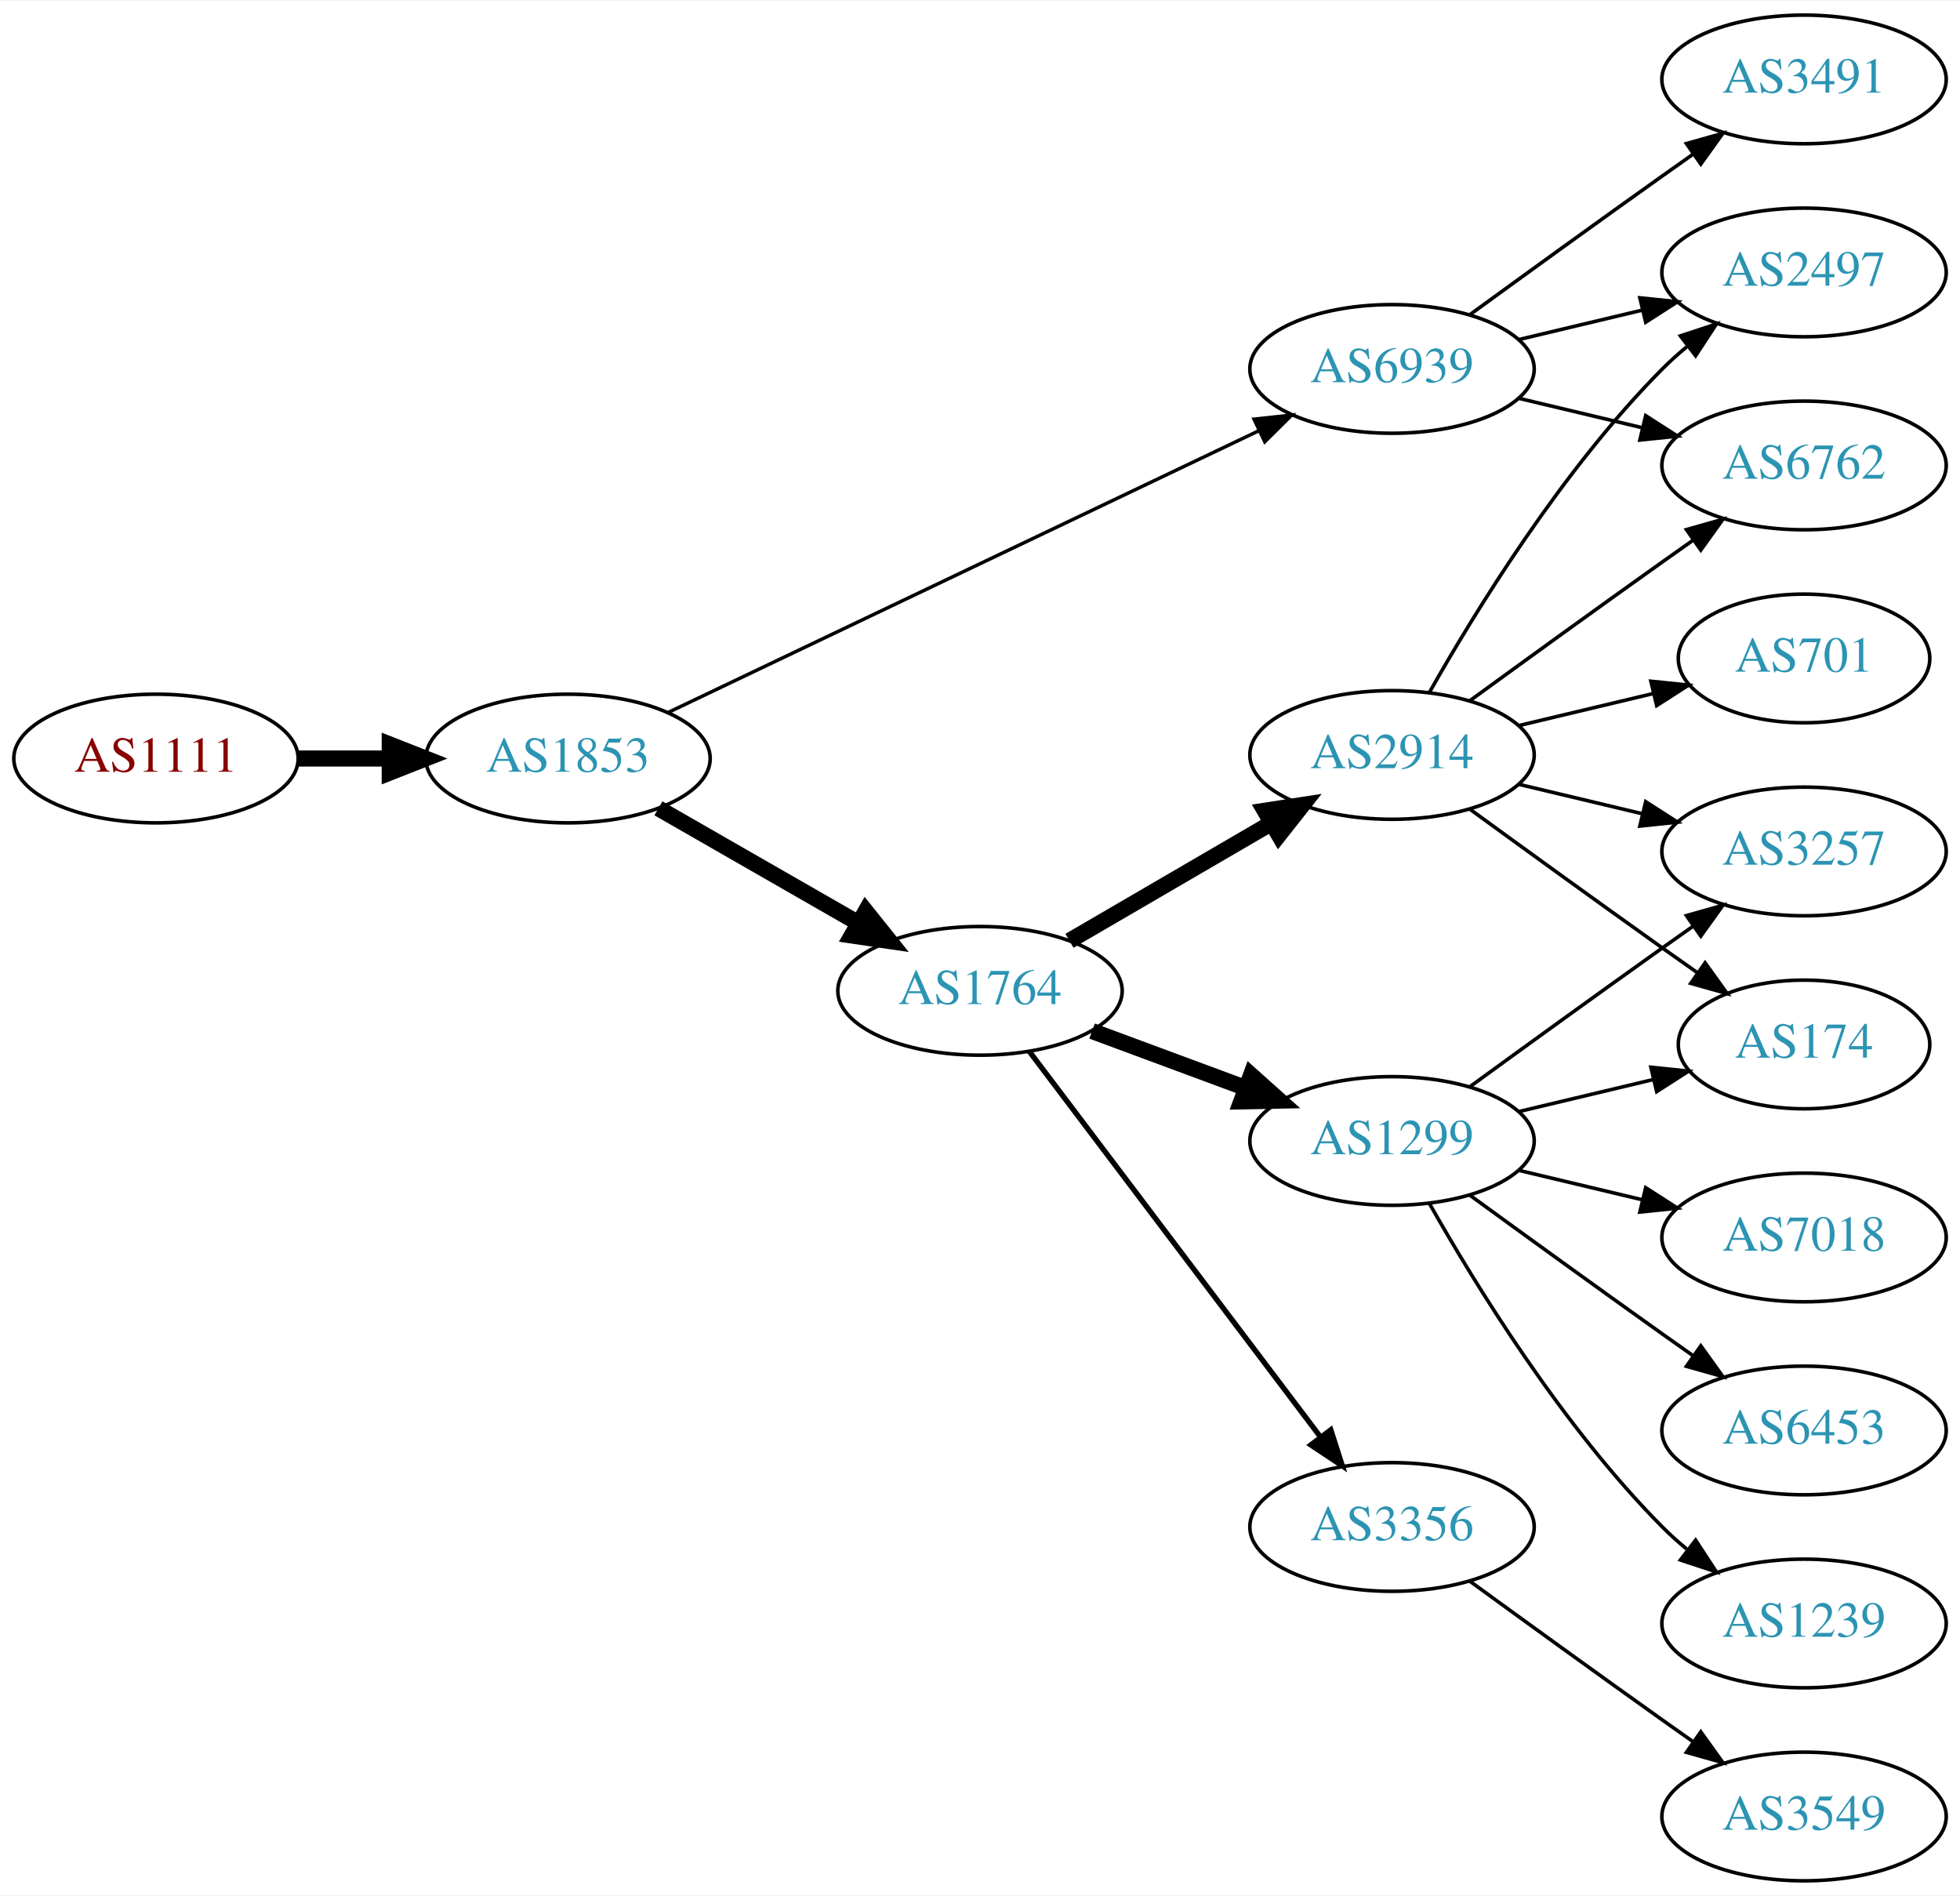
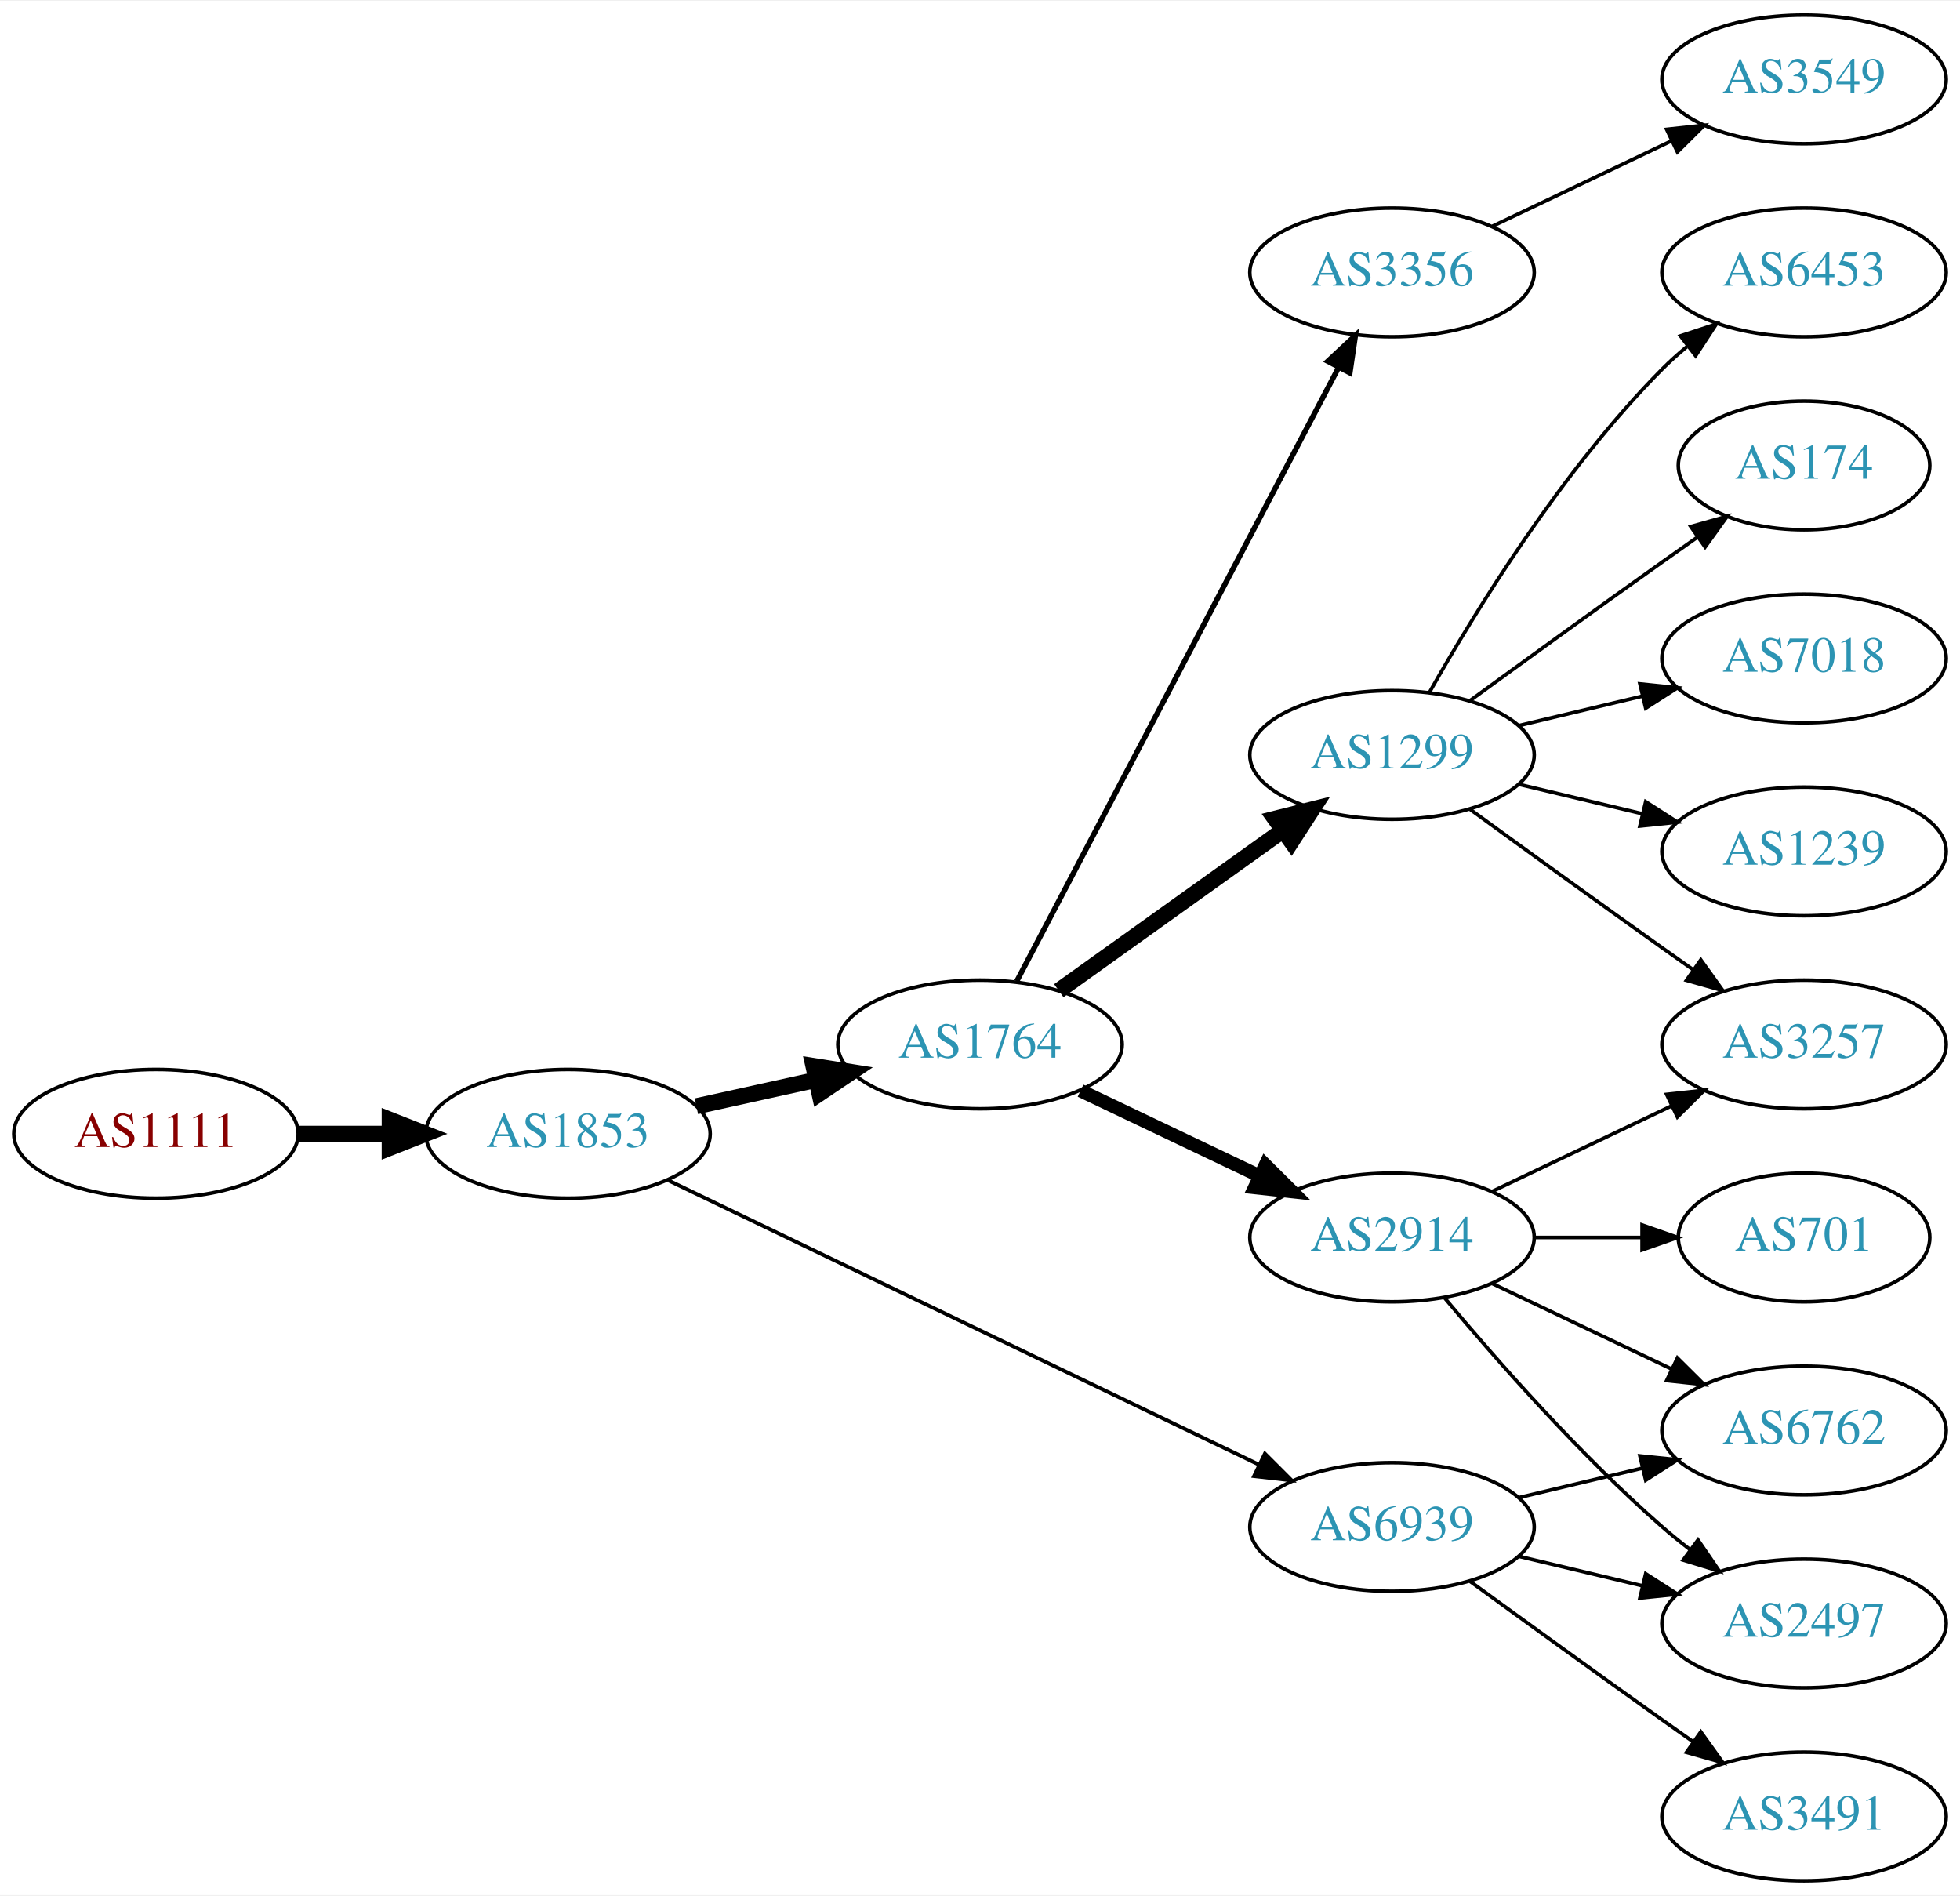
<svg xmlns="http://www.w3.org/2000/svg" xmlns:xlink="http://www.w3.org/1999/xlink" width="548pt" height="530pt" viewBox="0.00 0.00 548.46 530.00">
  <g id="graph0" class="graph" transform="scale(1 1) rotate(0) translate(4 526)">
    <polygon fill="white" stroke="none" points="-4,4 -4,-526 544.465,-526 544.465,4 -4,4" />
    <g id="node1" class="node">
      <g id="a_node1">
        <a xlink:href="/asn/1111" xlink:title="AS1111 ~ University of Klagenfurt [AT]">
-           <ellipse fill="#ffffff" stroke="black" cx="39.647" cy="-314" rx="39.794" ry="18" />
-           <text text-anchor="middle" x="39.647" y="-310.3" font-family="Times,serif" font-size="14.00" fill="#880000">AS1111</text>
+           <ellipse fill="#ffffff" stroke="black" cx="39.647" cy="-209" rx="39.794" ry="18" />
+           <text text-anchor="middle" x="39.647" y="-205.3" font-family="Times,serif" font-size="14.00" fill="#880000">AS1111</text>
        </a>
      </g>
    </g>
    <g id="node2" class="node">
      <g id="a_node2">
        <a xlink:href="/asn/1853" xlink:title="AS1853 ~ ACOnet Backbone [AT]">
-           <ellipse fill="#ffffff" stroke="black" cx="154.939" cy="-314" rx="39.794" ry="18" />
-           <text text-anchor="middle" x="154.939" y="-310.3" font-family="Times,serif" font-size="14.00" fill="#2c94b3">AS1853</text>
+           <ellipse fill="#ffffff" stroke="black" cx="154.939" cy="-209" rx="39.794" ry="18" />
+           <text text-anchor="middle" x="154.939" y="-205.3" font-family="Times,serif" font-size="14.00" fill="#2c94b3">AS1853</text>
        </a>
      </g>
    </g>
    <g id="edge1" class="edge">
-       <path fill="none" stroke="black" stroke-width="4.5" d="M79.319,-314C87.522,-314 96.286,-314 104.818,-314" />
-       <polygon fill="black" stroke="black" stroke-width="4.5" points="105.057,-317.938 115.057,-314 105.057,-310.063 105.057,-317.938" />
+       <path fill="none" stroke="black" stroke-width="4.5" d="M79.319,-209C87.522,-209 96.286,-209 104.818,-209" />
+       <polygon fill="black" stroke="black" stroke-width="4.5" points="105.057,-212.938 115.057,-209 105.057,-205.063 105.057,-212.938" />
    </g>
    <g id="node3" class="node">
      <g id="a_node3">
-         <a xlink:href="/asn/6939" xlink:title="AS6939 ~ Hurricane Electric LLC [US]">
-           <ellipse fill="#ffffff" stroke="black" cx="385.525" cy="-423" rx="39.794" ry="18" />
-           <text text-anchor="middle" x="385.525" y="-419.3" font-family="Times,serif" font-size="14.00" fill="#2c94b3">AS6939</text>
+         <a xlink:href="/asn/1764" xlink:title="AS1764 ~ NEXTLAYER-AS [AT]">
+           <ellipse fill="#ffffff" stroke="black" cx="270.232" cy="-234" rx="39.794" ry="18" />
+           <text text-anchor="middle" x="270.232" y="-230.3" font-family="Times,serif" font-size="14.00" fill="#2c94b3">AS1764</text>
        </a>
      </g>
    </g>
    <g id="edge2" class="edge">
-       <path fill="none" stroke="black" stroke-width="0.964" d="M183.059,-326.932C224.131,-346.517 302.18,-383.734 348.145,-405.652" />
-       <polygon fill="black" stroke="black" stroke-width="0.964" points="346.908,-408.94 357.441,-410.085 349.921,-402.622 346.908,-408.94" />
+       <path fill="none" stroke="black" stroke-width="4.5" d="M190.856,-216.705C201.408,-219.033 213.147,-221.624 224.26,-224.076" />
+       <polygon fill="black" stroke="black" stroke-width="4.5" points="223.623,-227.968 234.237,-226.278 225.32,-220.278 223.623,-227.968" />
    </g>
    <g id="node4" class="node">
      <g id="a_node4">
-         <a xlink:href="/asn/1764" xlink:title="AS1764 ~ NEXTLAYER-AS [AT]">
-           <ellipse fill="#ffffff" stroke="black" cx="270.232" cy="-249" rx="39.794" ry="18" />
-           <text text-anchor="middle" x="270.232" y="-245.3" font-family="Times,serif" font-size="14.00" fill="#2c94b3">AS1764</text>
+         <a xlink:href="/asn/6939" xlink:title="AS6939 ~ Hurricane Electric LLC [US]">
+           <ellipse fill="#ffffff" stroke="black" cx="385.525" cy="-99" rx="39.794" ry="18" />
+           <text text-anchor="middle" x="385.525" y="-95.3" font-family="Times,serif" font-size="14.00" fill="#2c94b3">AS6939</text>
        </a>
      </g>
    </g>
    <g id="edge3" class="edge">
-       <path fill="none" stroke="black" stroke-width="4.5" d="M180.244,-300.056C196.521,-290.717 218.158,-278.303 236.02,-268.055" />
-       <polygon fill="black" stroke="black" stroke-width="4.5" points="238.254,-271.313 244.968,-262.921 234.335,-264.482 238.254,-271.313" />
+       <path fill="none" stroke="black" stroke-width="1.038" d="M183.059,-195.95C224.131,-176.185 302.18,-138.626 348.145,-116.507" />
+       <polygon fill="black" stroke="black" stroke-width="1.038" points="349.948,-119.524 357.441,-112.033 346.913,-113.216 349.948,-119.524" />
    </g>
    <g id="node5" class="node">
      <g id="a_node5">
-         <a xlink:href="/asn/2497" xlink:title="AS2497 ~ Internet Initiative Japan Inc. [JP]">
-           <ellipse fill="#ffffff" stroke="black" cx="500.818" cy="-450" rx="39.794" ry="18" />
-           <text text-anchor="middle" x="500.818" y="-446.3" font-family="Times,serif" font-size="14.00" fill="#2c94b3">AS2497</text>
+         <a xlink:href="/asn/1299" xlink:title="AS1299 ~ Telia Carrier [EU]">
+           <ellipse fill="#ffffff" stroke="black" cx="385.525" cy="-315" rx="39.794" ry="18" />
+           <text text-anchor="middle" x="385.525" y="-311.3" font-family="Times,serif" font-size="14.00" fill="#2c94b3">AS1299</text>
        </a>
      </g>
    </g>
    <g id="edge4" class="edge">
-       <path fill="none" stroke="black" d="M421.133,-431.248C432.004,-433.838 444.158,-436.735 455.601,-439.462" />
-       <polygon fill="black" stroke="black" points="454.884,-442.889 465.423,-441.803 456.507,-436.08 454.884,-442.889" />
+       <path fill="none" stroke="black" stroke-width="4.5" d="M292.276,-249.046C309.891,-261.639 335.229,-279.755 354.895,-293.816" />
+       <polygon fill="black" stroke="black" stroke-width="4.5" points="352.785,-297.147 363.21,-299.76 357.365,-290.741 352.785,-297.147" />
    </g>
    <g id="node6" class="node">
      <g id="a_node6">
-         <a xlink:href="/asn/3491" xlink:title="AS3491 ~ PCCW Global, Inc. [US]">
-           <ellipse fill="#ffffff" stroke="black" cx="500.818" cy="-504" rx="39.794" ry="18" />
-           <text text-anchor="middle" x="500.818" y="-500.3" font-family="Times,serif" font-size="14.00" fill="#2c94b3">AS3491</text>
+         <a xlink:href="/asn/2914" xlink:title="AS2914 ~ NTT America, Inc. [US]">
+           <ellipse fill="#ffffff" stroke="black" cx="385.525" cy="-180" rx="39.794" ry="18" />
+           <text text-anchor="middle" x="385.525" y="-176.3" font-family="Times,serif" font-size="14.00" fill="#2c94b3">AS2914</text>
        </a>
      </g>
    </g>
    <g id="edge5" class="edge">
-       <path fill="none" stroke="black" d="M407.374,-438.222C422.308,-449.091 442.921,-464.025 461.172,-477 463.992,-479.005 466.935,-481.085 469.883,-483.159" />
-       <polygon fill="black" stroke="black" points="467.911,-486.05 478.108,-488.926 471.93,-480.319 467.911,-486.05" />
+       <path fill="none" stroke="black" stroke-width="3.75" d="M298.369,-221.066C313.363,-213.919 332.184,-204.948 348.407,-197.215" />
+       <polygon fill="black" stroke="black" stroke-width="3.75" points="350.089,-200.291 357.61,-192.829 347.077,-193.972 350.089,-200.291" />
    </g>
    <g id="node7" class="node">
      <g id="a_node7">
+         <a xlink:href="/asn/3356" xlink:title="AS3356 ~ Level 3 Parent, LLC [US]">
+           <ellipse fill="#ffffff" stroke="black" cx="385.525" cy="-450" rx="39.794" ry="18" />
+           <text text-anchor="middle" x="385.525" y="-446.3" font-family="Times,serif" font-size="14.00" fill="#2c94b3">AS3356</text>
+         </a>
+       </g>
+     </g>
+     <g id="edge6" class="edge">
+       <path fill="none" stroke="black" stroke-width="1.5" d="M280.504,-251.676C300.345,-289.505 347.023,-378.499 370.509,-423.278" />
+       <polygon fill="black" stroke="black" stroke-width="1.5" points="367.54,-425.152 375.285,-432.383 373.739,-421.901 367.54,-425.152" />
+     </g>
+     <g id="node14" class="node">
+       <g id="a_node14">
+         <a xlink:href="/asn/2497" xlink:title="AS2497 ~ Internet Initiative Japan Inc. [JP]">
+           <ellipse fill="#ffffff" stroke="black" cx="500.818" cy="-72" rx="39.794" ry="18" />
+           <text text-anchor="middle" x="500.818" y="-68.3" font-family="Times,serif" font-size="14.00" fill="#2c94b3">AS2497</text>
+         </a>
+       </g>
+     </g>
+     <g id="edge17" class="edge">
+       <path fill="none" stroke="black" d="M421.133,-90.752C432.004,-88.162 444.158,-85.265 455.601,-82.538" />
+       <polygon fill="black" stroke="black" points="456.507,-85.92 465.423,-80.197 454.884,-79.111 456.507,-85.92" />
+     </g>
+     <g id="node15" class="node">
+       <g id="a_node15">
        <a xlink:href="/asn/6762" xlink:title="AS6762 ~ TELECOM ITALIA SPARKLE S.p.A. [IT]">
-           <ellipse fill="#ffffff" stroke="black" cx="500.818" cy="-396" rx="39.794" ry="18" />
-           <text text-anchor="middle" x="500.818" y="-392.3" font-family="Times,serif" font-size="14.00" fill="#2c94b3">AS6762</text>
-         </a>
-       </g>
-     </g>
-     <g id="edge6" class="edge">
-       <path fill="none" stroke="black" d="M421.133,-414.752C432.004,-412.162 444.158,-409.265 455.601,-406.538" />
-       <polygon fill="black" stroke="black" points="456.507,-409.92 465.423,-404.197 454.884,-403.111 456.507,-409.92" />
+           <ellipse fill="#ffffff" stroke="black" cx="500.818" cy="-126" rx="39.794" ry="18" />
+           <text text-anchor="middle" x="500.818" y="-122.3" font-family="Times,serif" font-size="14.00" fill="#2c94b3">AS6762</text>
+         </a>
+       </g>
+     </g>
+     <g id="edge19" class="edge">
+       <path fill="none" stroke="black" d="M421.133,-107.248C432.004,-109.838 444.158,-112.735 455.601,-115.462" />
+       <polygon fill="black" stroke="black" points="454.884,-118.889 465.423,-117.803 456.507,-112.08 454.884,-118.889" />
+     </g>
+     <g id="node17" class="node">
+       <g id="a_node17">
+         <a xlink:href="/asn/3491" xlink:title="AS3491 ~ PCCW Global, Inc. [US]">
+           <ellipse fill="#ffffff" stroke="black" cx="500.818" cy="-18" rx="39.794" ry="18" />
+           <text text-anchor="middle" x="500.818" y="-14.3" font-family="Times,serif" font-size="14.00" fill="#2c94b3">AS3491</text>
+         </a>
+       </g>
+     </g>
+     <g id="edge18" class="edge">
+       <path fill="none" stroke="black" d="M407.374,-83.778C422.308,-72.909 442.921,-57.975 461.172,-45 463.992,-42.995 466.935,-40.915 469.883,-38.841" />
+       <polygon fill="black" stroke="black" points="471.93,-41.681 478.108,-33.074 467.911,-35.95 471.93,-41.681" />
    </g>
    <g id="node8" class="node">
      <g id="a_node8">
-         <a xlink:href="/asn/3356" xlink:title="AS3356 ~ Level 3 Parent, LLC [US]">
-           <ellipse fill="#ffffff" stroke="black" cx="385.525" cy="-99" rx="39.794" ry="18" />
-           <text text-anchor="middle" x="385.525" y="-95.3" font-family="Times,serif" font-size="14.00" fill="#2c94b3">AS3356</text>
+         <a xlink:href="/asn/174" xlink:title="AS174 ~ Cogent Communications [US]">
+           <ellipse fill="#ffffff" stroke="black" cx="500.818" cy="-396" rx="35.194" ry="18" />
+           <text text-anchor="middle" x="500.818" y="-392.3" font-family="Times,serif" font-size="14.00" fill="#2c94b3">AS174</text>
        </a>
      </g>
    </g>
    <g id="edge7" class="edge">
-       <path fill="none" stroke="black" stroke-width="1.5" d="M284.008,-232.085C303.897,-205.752 342.377,-154.804 365.527,-124.153" />
-       <polygon fill="black" stroke="black" stroke-width="1.5" points="368.388,-126.173 371.622,-116.084 362.802,-121.954 368.388,-126.173" />
+       <path fill="none" stroke="black" d="M407.374,-330.222C422.308,-341.091 442.921,-356.025 461.172,-369 464.382,-371.282 467.751,-373.661 471.106,-376.018" />
+       <polygon fill="black" stroke="black" points="469.118,-378.899 479.316,-381.77 473.134,-373.166 469.118,-378.899" />
    </g>
    <g id="node9" class="node">
      <g id="a_node9">
-         <a xlink:href="/asn/1299" xlink:title="AS1299 ~ Telia Carrier [EU]">
-           <ellipse fill="#ffffff" stroke="black" cx="385.525" cy="-207" rx="39.794" ry="18" />
-           <text text-anchor="middle" x="385.525" y="-203.3" font-family="Times,serif" font-size="14.00" fill="#2c94b3">AS1299</text>
+         <a xlink:href="/asn/7018" xlink:title="AS7018 ~ AT&amp;T Services, Inc. [US]">
+           <ellipse fill="#ffffff" stroke="black" cx="500.818" cy="-342" rx="39.794" ry="18" />
+           <text text-anchor="middle" x="500.818" y="-338.3" font-family="Times,serif" font-size="14.00" fill="#2c94b3">AS7018</text>
        </a>
      </g>
    </g>
    <g id="edge8" class="edge">
-       <path fill="none" stroke="black" stroke-width="4.5" d="M301.593,-237.745C314.8,-232.849 330.457,-227.044 344.589,-221.805" />
-       <polygon fill="black" stroke="black" stroke-width="4.5" points="346.073,-225.454 354.081,-218.286 343.336,-218.07 346.073,-225.454" />
+       <path fill="none" stroke="black" d="M421.133,-323.248C432.004,-325.838 444.158,-328.735 455.601,-331.462" />
+       <polygon fill="black" stroke="black" points="454.884,-334.889 465.423,-333.803 456.507,-328.08 454.884,-334.889" />
    </g>
    <g id="node10" class="node">
      <g id="a_node10">
-         <a xlink:href="/asn/2914" xlink:title="AS2914 ~ NTT America, Inc. [US]">
-           <ellipse fill="#ffffff" stroke="black" cx="385.525" cy="-315" rx="39.794" ry="18" />
-           <text text-anchor="middle" x="385.525" y="-311.3" font-family="Times,serif" font-size="14.00" fill="#2c94b3">AS2914</text>
+         <a xlink:href="/asn/1239" xlink:title="AS1239 ~ Sprint [US]">
+           <ellipse fill="#ffffff" stroke="black" cx="500.818" cy="-288" rx="39.794" ry="18" />
+           <text text-anchor="middle" x="500.818" y="-284.3" font-family="Times,serif" font-size="14.00" fill="#2c94b3">AS1239</text>
        </a>
      </g>
    </g>
    <g id="edge9" class="edge">
-       <path fill="none" stroke="black" stroke-width="4.5" d="M295.259,-262.997C311.631,-272.535 333.518,-285.285 351.522,-295.774" />
-       <polygon fill="black" stroke="black" stroke-width="4.5" points="349.911,-299.392 360.533,-301.023 353.875,-292.587 349.911,-299.392" />
-     </g>
-     <g id="node17" class="node">
-       <g id="a_node17">
-         <a xlink:href="/asn/3549" xlink:title="AS3549 ~ Level 3 Parent, LLC [US]">
-           <ellipse fill="#ffffff" stroke="black" cx="500.818" cy="-18" rx="39.794" ry="18" />
-           <text text-anchor="middle" x="500.818" y="-14.3" font-family="Times,serif" font-size="14.00" fill="#2c94b3">AS3549</text>
-         </a>
-       </g>
-     </g>
-     <g id="edge20" class="edge">
-       <path fill="none" stroke="black" d="M407.374,-83.778C422.308,-72.909 442.921,-57.975 461.172,-45 463.992,-42.995 466.935,-40.915 469.883,-38.841" />
-       <polygon fill="black" stroke="black" points="471.93,-41.681 478.108,-33.074 467.911,-35.95 471.93,-41.681" />
+       <path fill="none" stroke="black" d="M421.133,-306.752C432.004,-304.162 444.158,-301.265 455.601,-298.538" />
+       <polygon fill="black" stroke="black" points="456.507,-301.92 465.423,-296.197 454.884,-295.111 456.507,-301.92" />
    </g>
    <g id="node11" class="node">
      <g id="a_node11">
        <a xlink:href="/asn/3257" xlink:title="AS3257 ~ GTT [DE]">
-           <ellipse fill="#ffffff" stroke="black" cx="500.818" cy="-288" rx="39.794" ry="18" />
-           <text text-anchor="middle" x="500.818" y="-284.3" font-family="Times,serif" font-size="14.00" fill="#2c94b3">AS3257</text>
+           <ellipse fill="#ffffff" stroke="black" cx="500.818" cy="-234" rx="39.794" ry="18" />
+           <text text-anchor="middle" x="500.818" y="-230.3" font-family="Times,serif" font-size="14.00" fill="#2c94b3">AS3257</text>
        </a>
      </g>
    </g>
    <g id="edge10" class="edge">
-       <path fill="none" stroke="black" d="M407.374,-222.222C422.308,-233.091 442.921,-248.025 461.172,-261 463.992,-263.005 466.935,-265.085 469.883,-267.159" />
-       <polygon fill="black" stroke="black" points="467.911,-270.05 478.108,-272.926 471.93,-264.319 467.911,-270.05" />
+       <path fill="none" stroke="black" d="M407.374,-299.778C422.308,-288.909 442.921,-273.975 461.172,-261 463.992,-258.995 466.935,-256.915 469.883,-254.841" />
+       <polygon fill="black" stroke="black" points="471.93,-257.681 478.108,-249.074 467.911,-251.95 471.93,-257.681" />
    </g>
    <g id="node12" class="node">
      <g id="a_node12">
-         <a xlink:href="/asn/174" xlink:title="AS174 ~ Cogent Communications [US]">
-           <ellipse fill="#ffffff" stroke="black" cx="500.818" cy="-234" rx="35.194" ry="18" />
-           <text text-anchor="middle" x="500.818" y="-230.3" font-family="Times,serif" font-size="14.00" fill="#2c94b3">AS174</text>
+         <a xlink:href="/asn/6453" xlink:title="AS6453 ~ TATA COMMUNICATIONS (AMERICA) INC [US]">
+           <ellipse fill="#ffffff" stroke="black" cx="500.818" cy="-450" rx="39.794" ry="18" />
+           <text text-anchor="middle" x="500.818" y="-446.3" font-family="Times,serif" font-size="14.00" fill="#2c94b3">AS6453</text>
        </a>
      </g>
    </g>
    <g id="edge11" class="edge">
-       <path fill="none" stroke="black" d="M421.133,-215.248C432.927,-218.058 446.232,-221.229 458.499,-224.153" />
-       <polygon fill="black" stroke="black" points="457.965,-227.624 468.504,-226.537 459.588,-220.814 457.965,-227.624" />
+       <path fill="none" stroke="black" d="M395.985,-332.49C408.767,-355.096 433.199,-394.886 461.172,-423 463.283,-425.121 465.579,-427.188 467.964,-429.171" />
+       <polygon fill="black" stroke="black" points="466.216,-432.242 476.28,-435.556 470.48,-426.69 466.216,-432.242" />
+     </g>
+     <g id="edge12" class="edge">
+       <path fill="none" stroke="black" d="M413.662,-192.934C428.656,-200.081 447.477,-209.052 463.7,-216.785" />
+       <polygon fill="black" stroke="black" points="462.37,-220.028 472.903,-221.171 465.382,-213.709 462.37,-220.028" />
    </g>
    <g id="node13" class="node">
      <g id="a_node13">
-         <a xlink:href="/asn/7018" xlink:title="AS7018 ~ AT&amp;T Services, Inc. [US]">
-           <ellipse fill="#ffffff" stroke="black" cx="500.818" cy="-180" rx="39.794" ry="18" />
-           <text text-anchor="middle" x="500.818" y="-176.3" font-family="Times,serif" font-size="14.00" fill="#2c94b3">AS7018</text>
-         </a>
-       </g>
-     </g>
-     <g id="edge12" class="edge">
-       <path fill="none" stroke="black" d="M421.133,-198.752C432.004,-196.162 444.158,-193.265 455.601,-190.538" />
-       <polygon fill="black" stroke="black" points="456.507,-193.92 465.423,-188.197 454.884,-187.111 456.507,-193.92" />
-     </g>
-     <g id="node14" class="node">
-       <g id="a_node14">
-         <a xlink:href="/asn/6453" xlink:title="AS6453 ~ TATA COMMUNICATIONS (AMERICA) INC [US]">
-           <ellipse fill="#ffffff" stroke="black" cx="500.818" cy="-126" rx="39.794" ry="18" />
-           <text text-anchor="middle" x="500.818" y="-122.3" font-family="Times,serif" font-size="14.00" fill="#2c94b3">AS6453</text>
+         <a xlink:href="/asn/701" xlink:title="AS701 ~ UUNET [US]">
+           <ellipse fill="#ffffff" stroke="black" cx="500.818" cy="-180" rx="35.194" ry="18" />
+           <text text-anchor="middle" x="500.818" y="-176.3" font-family="Times,serif" font-size="14.00" fill="#2c94b3">AS701</text>
        </a>
      </g>
    </g>
    <g id="edge13" class="edge">
-       <path fill="none" stroke="black" d="M407.374,-191.778C422.308,-180.909 442.921,-165.975 461.172,-153 463.992,-150.995 466.935,-148.915 469.883,-146.841" />
-       <polygon fill="black" stroke="black" points="471.93,-149.681 478.108,-141.074 467.911,-143.95 471.93,-149.681" />
-     </g>
-     <g id="node15" class="node">
-       <g id="a_node15">
-         <a xlink:href="/asn/1239" xlink:title="AS1239 ~ Sprint [US]">
-           <ellipse fill="#ffffff" stroke="black" cx="500.818" cy="-72" rx="39.794" ry="18" />
-           <text text-anchor="middle" x="500.818" y="-68.3" font-family="Times,serif" font-size="14.00" fill="#2c94b3">AS1239</text>
-         </a>
-       </g>
+       <path fill="none" stroke="black" d="M425.198,-180C434.903,-180 445.394,-180 455.357,-180" />
+       <polygon fill="black" stroke="black" points="455.493,-183.5 465.493,-180 455.493,-176.5 455.493,-183.5" />
    </g>
    <g id="edge14" class="edge">
-       <path fill="none" stroke="black" d="M395.985,-189.51C408.767,-166.904 433.199,-127.114 461.172,-99 463.283,-96.879 465.579,-94.812 467.964,-92.829" />
-       <polygon fill="black" stroke="black" points="470.48,-95.31 476.28,-86.444 466.216,-89.758 470.48,-95.31" />
+       <path fill="none" stroke="black" d="M400.155,-163.183C414.438,-146.071 437.984,-119.255 461.172,-99 463.637,-96.846 466.276,-94.706 468.974,-92.628" />
+       <polygon fill="black" stroke="black" points="471.147,-95.375 477.128,-86.63 466.998,-89.736 471.147,-95.375" />
    </g>
    <g id="edge15" class="edge">
-       <path fill="none" stroke="black" d="M395.985,-332.49C408.767,-355.096 433.199,-394.886 461.172,-423 463.283,-425.121 465.579,-427.188 467.964,-429.171" />
-       <polygon fill="black" stroke="black" points="466.216,-432.242 476.28,-435.556 470.48,-426.69 466.216,-432.242" />
-     </g>
-     <g id="edge18" class="edge">
-       <path fill="none" stroke="black" d="M407.374,-330.222C422.308,-341.091 442.921,-356.025 461.172,-369 463.992,-371.005 466.935,-373.085 469.883,-375.159" />
-       <polygon fill="black" stroke="black" points="467.911,-378.05 478.108,-380.926 471.93,-372.319 467.911,-378.05" />
-     </g>
-     <g id="edge17" class="edge">
-       <path fill="none" stroke="black" d="M421.133,-306.752C432.004,-304.162 444.158,-301.265 455.601,-298.538" />
-       <polygon fill="black" stroke="black" points="456.507,-301.92 465.423,-296.197 454.884,-295.111 456.507,-301.92" />
-     </g>
-     <g id="edge16" class="edge">
-       <path fill="none" stroke="black" d="M407.374,-299.778C422.308,-288.909 442.921,-273.975 461.172,-261 464.382,-258.718 467.751,-256.339 471.106,-253.982" />
-       <polygon fill="black" stroke="black" points="473.134,-256.834 479.316,-248.23 469.118,-251.101 473.134,-256.834" />
+       <path fill="none" stroke="black" d="M413.662,-167.066C428.656,-159.919 447.477,-150.948 463.7,-143.215" />
+       <polygon fill="black" stroke="black" points="465.382,-146.291 472.903,-138.829 462.37,-139.972 465.382,-146.291" />
    </g>
    <g id="node16" class="node">
      <g id="a_node16">
-         <a xlink:href="/asn/701" xlink:title="AS701 ~ UUNET [US]">
-           <ellipse fill="#ffffff" stroke="black" cx="500.818" cy="-342" rx="35.194" ry="18" />
-           <text text-anchor="middle" x="500.818" y="-338.3" font-family="Times,serif" font-size="14.00" fill="#2c94b3">AS701</text>
-         </a>
-       </g>
-     </g>
-     <g id="edge19" class="edge">
-       <path fill="none" stroke="black" d="M421.133,-323.248C432.927,-326.058 446.232,-329.229 458.499,-332.153" />
-       <polygon fill="black" stroke="black" points="457.965,-335.624 468.504,-334.537 459.588,-328.814 457.965,-335.624" />
+         <a xlink:href="/asn/3549" xlink:title="AS3549 ~ Level 3 Parent, LLC [US]">
+           <ellipse fill="#ffffff" stroke="black" cx="500.818" cy="-504" rx="39.794" ry="18" />
+           <text text-anchor="middle" x="500.818" y="-500.3" font-family="Times,serif" font-size="14.00" fill="#2c94b3">AS3549</text>
+         </a>
+       </g>
+     </g>
+     <g id="edge16" class="edge">
+       <path fill="none" stroke="black" d="M413.662,-462.934C428.656,-470.081 447.477,-479.052 463.7,-486.785" />
+       <polygon fill="black" stroke="black" points="462.37,-490.028 472.903,-491.171 465.382,-483.709 462.37,-490.028" />
    </g>
  </g>
</svg>
